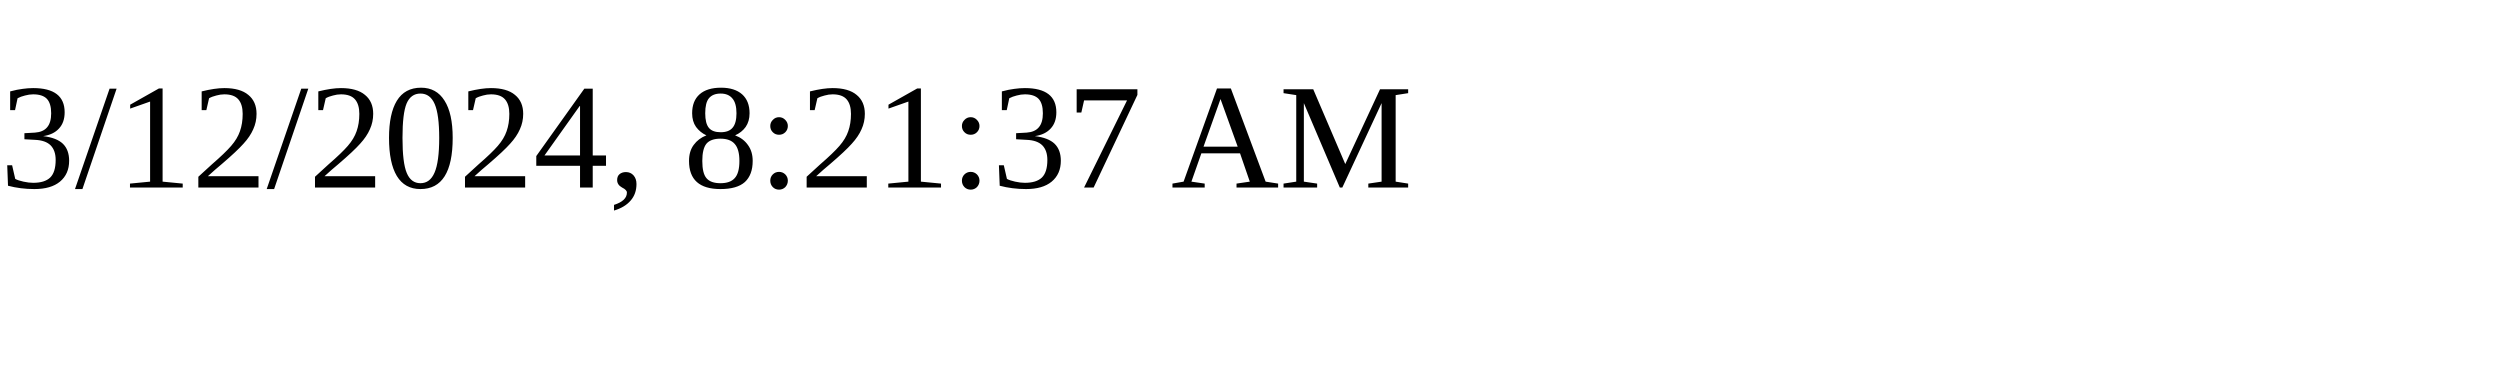
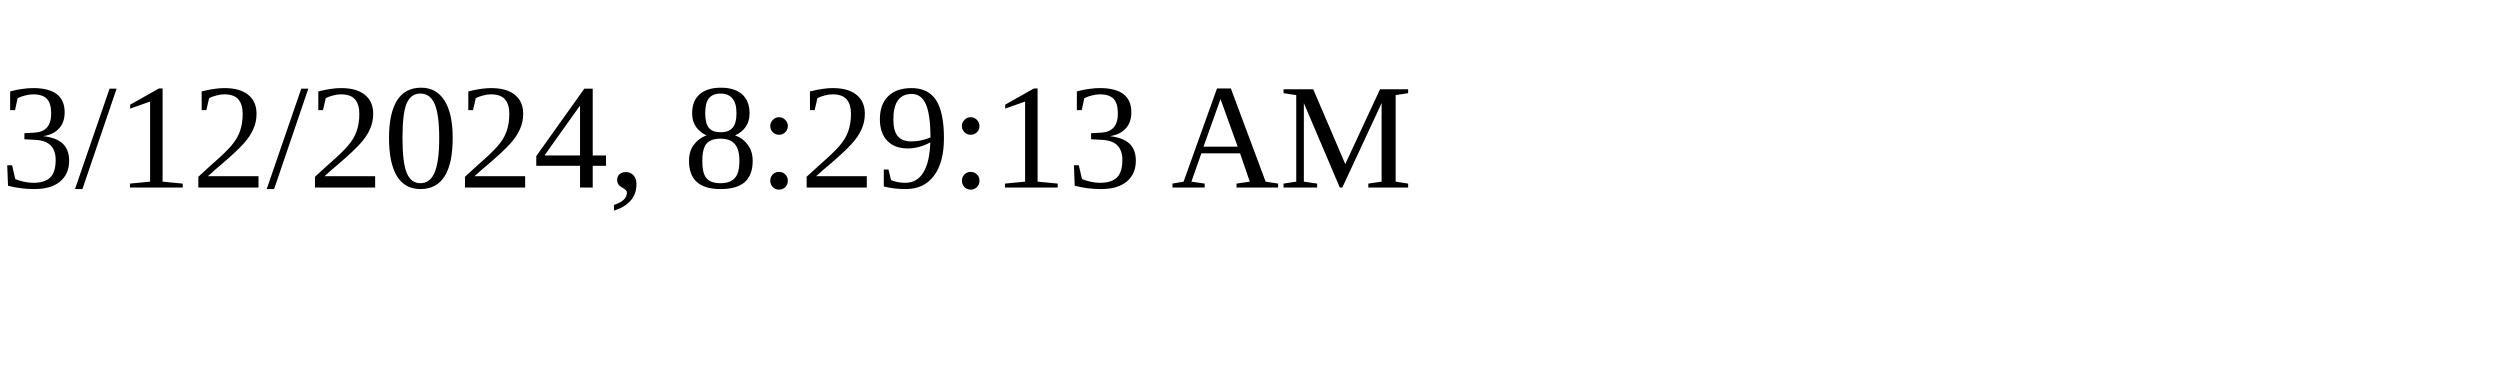
<svg xmlns="http://www.w3.org/2000/svg" height="30" width="200">
-   <text x="0" y="15">3/12/2024, 8:21:37 AM</text>
+   <text x="0" y="15">3/12/2024, 8:29:13 AM</text>
</svg>
